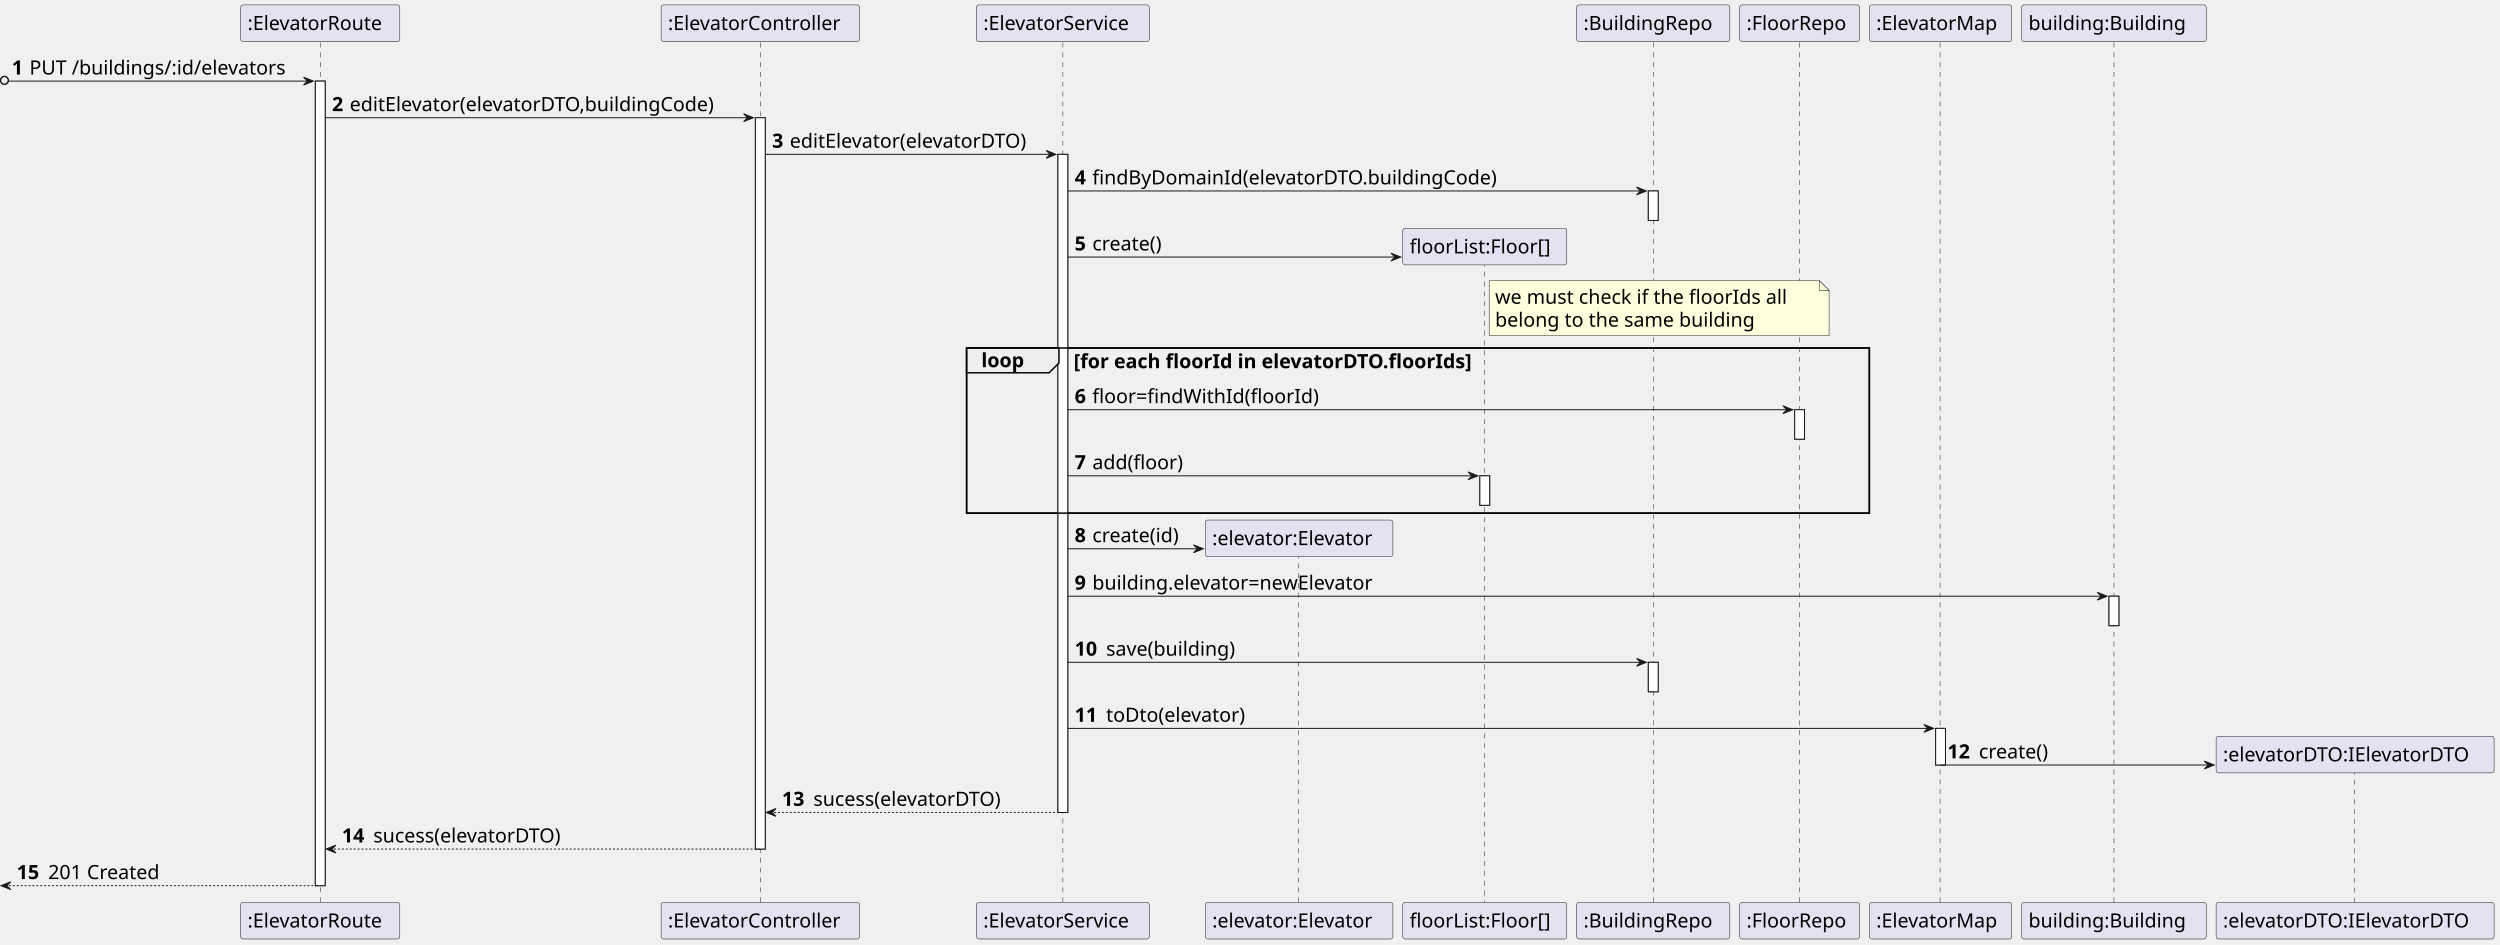
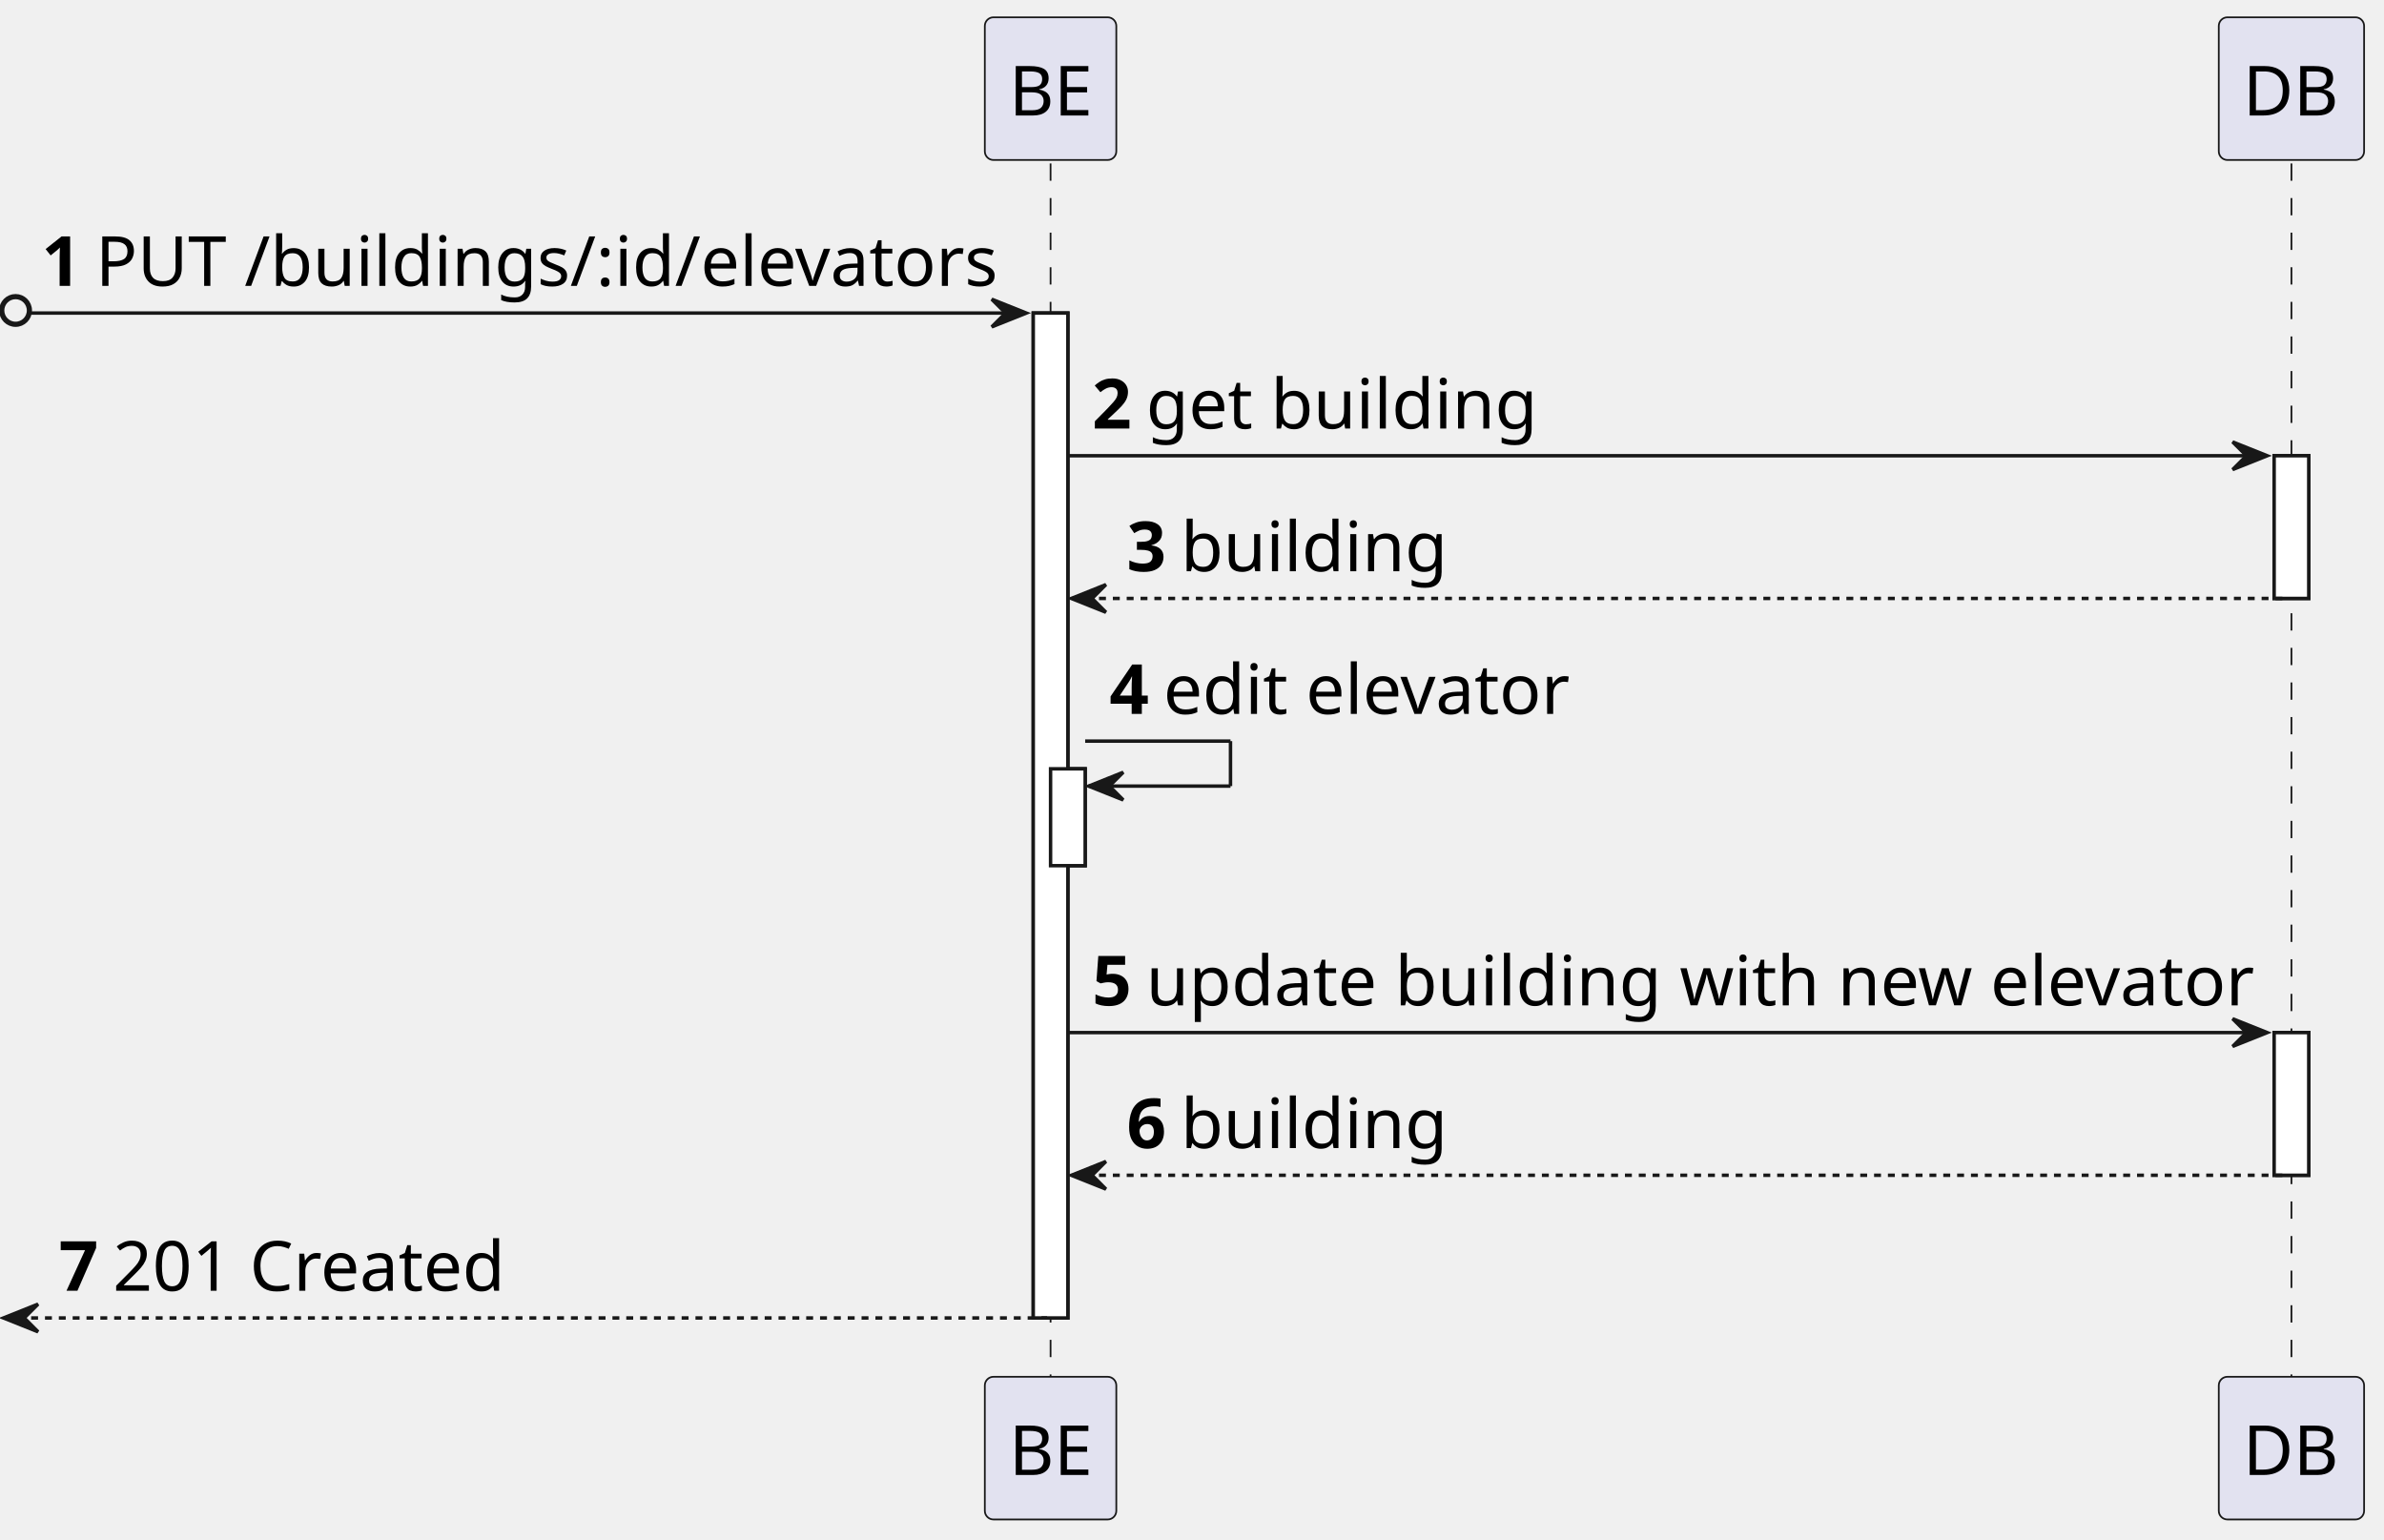
- <svg xmlns="http://www.w3.org/2000/svg" contentStyleType="text/css" height="961px" preserveAspectRatio="none" style="width:2545px;height:961px;background:#FFFFFF;" version="1.1" viewBox="0 0 2545 961" width="2545px" zoomAndPan="magnify">
+ <svg xmlns="http://www.w3.org/2000/svg" contentStyleType="text/css" height="445px" preserveAspectRatio="none" style="width:689px;height:445px;background:#FFFFFF;" version="1.1" viewBox="0 0 689 445" width="689px" zoomAndPan="magnify">
  <defs />
  <g>
-     <rect fill="#FFFFFF" height="819.062" style="stroke:#181818;stroke-width:1.0;" width="10" x="321" y="82.562" />
-     <rect fill="#FFFFFF" height="744.5" style="stroke:#181818;stroke-width:1.0;" width="10" x="769" y="119.844" />
-     <rect fill="#FFFFFF" height="669.938" style="stroke:#181818;stroke-width:1.0;" width="10" x="1077" y="157.125" />
-     <rect fill="#FFFFFF" height="30" style="stroke:#181818;stroke-width:1.0;" width="10" x="1506.5" y="484.375" />
-     <rect fill="#FFFFFF" height="30" style="stroke:#181818;stroke-width:1.0;" width="10" x="1678" y="194.406" />
-     <rect fill="#FFFFFF" height="30" style="stroke:#181818;stroke-width:1.0;" width="10" x="1678" y="674.219" />
-     <rect fill="#FFFFFF" height="30" style="stroke:#181818;stroke-width:1.0;" width="10" x="1827" y="417.094" />
-     <rect fill="#FFFFFF" height="37.281" style="stroke:#181818;stroke-width:1.0;" width="10" x="1970.5" y="741.5" />
-     <rect fill="#FFFFFF" height="30" style="stroke:#181818;stroke-width:1.0;" width="10" x="2147" y="606.938" />
-     <rect fill="none" height="168.125" style="stroke:#000000;stroke-width:1.5;" width="919" x="984" y="354.25" />
-     <line style="stroke:#181818;stroke-width:0.5;stroke-dasharray:5.0,5.0;" x1="326" x2="326" y1="43.281" y2="919.625" />
-     <line style="stroke:#181818;stroke-width:0.5;stroke-dasharray:5.0,5.0;" x1="774" x2="774" y1="43.281" y2="919.625" />
-     <line style="stroke:#181818;stroke-width:0.5;stroke-dasharray:5.0,5.0;" x1="1082" x2="1082" y1="43.281" y2="919.625" />
-     <line style="stroke:#181818;stroke-width:0.5;stroke-dasharray:5.0,5.0;" x1="1322" x2="1322" y1="563.516" y2="919.625" />
-     <line style="stroke:#181818;stroke-width:0.5;stroke-dasharray:5.0,5.0;" x1="1511" x2="1511" y1="266.547" y2="919.625" />
-     <line style="stroke:#181818;stroke-width:0.5;stroke-dasharray:5.0,5.0;" x1="1683" x2="1683" y1="43.281" y2="919.625" />
-     <line style="stroke:#181818;stroke-width:0.5;stroke-dasharray:5.0,5.0;" x1="1832" x2="1832" y1="43.281" y2="919.625" />
-     <line style="stroke:#181818;stroke-width:0.5;stroke-dasharray:5.0,5.0;" x1="1975" x2="1975" y1="43.281" y2="919.625" />
-     <line style="stroke:#181818;stroke-width:0.5;stroke-dasharray:5.0,5.0;" x1="2152" x2="2152" y1="43.281" y2="919.625" />
-     <line style="stroke:#181818;stroke-width:0.5;stroke-dasharray:5.0,5.0;" x1="2397" x2="2397" y1="783.641" y2="919.625" />
-     <rect fill="#E2E2F0" height="37.281" rx="2.5" ry="2.5" style="stroke:#181818;stroke-width:0.5;" width="162" x="245" y="5" />
-     <text fill="#000000" font-family="sans-serif" font-size="20" lengthAdjust="spacing" textLength="148" x="252" y="30.564">:ElevatorRoute</text>
-     <rect fill="#E2E2F0" height="37.281" rx="2.5" ry="2.5" style="stroke:#181818;stroke-width:0.5;" width="162" x="245" y="918.625" />
-     <text fill="#000000" font-family="sans-serif" font-size="20" lengthAdjust="spacing" textLength="148" x="252" y="944.189">:ElevatorRoute</text>
-     <rect fill="#E2E2F0" height="37.281" rx="2.5" ry="2.5" style="stroke:#181818;stroke-width:0.5;" width="202" x="673" y="5" />
-     <text fill="#000000" font-family="sans-serif" font-size="20" lengthAdjust="spacing" textLength="188" x="680" y="30.564">:ElevatorController</text>
-     <rect fill="#E2E2F0" height="37.281" rx="2.5" ry="2.5" style="stroke:#181818;stroke-width:0.5;" width="202" x="673" y="918.625" />
-     <text fill="#000000" font-family="sans-serif" font-size="20" lengthAdjust="spacing" textLength="188" x="680" y="944.189">:ElevatorController</text>
-     <rect fill="#E2E2F0" height="37.281" rx="2.5" ry="2.5" style="stroke:#181818;stroke-width:0.5;" width="176" x="994" y="5" />
-     <text fill="#000000" font-family="sans-serif" font-size="20" lengthAdjust="spacing" textLength="162" x="1001" y="30.564">:ElevatorService</text>
-     <rect fill="#E2E2F0" height="37.281" rx="2.5" ry="2.5" style="stroke:#181818;stroke-width:0.5;" width="176" x="994" y="918.625" />
-     <text fill="#000000" font-family="sans-serif" font-size="20" lengthAdjust="spacing" textLength="162" x="1001" y="944.189">:ElevatorService</text>
-     <rect fill="#E2E2F0" height="37.281" rx="2.5" ry="2.5" style="stroke:#181818;stroke-width:0.5;" width="191" x="1227" y="918.625" />
-     <text fill="#000000" font-family="sans-serif" font-size="20" lengthAdjust="spacing" textLength="177" x="1234" y="944.189">:elevator:Elevator</text>
-     <rect fill="#E2E2F0" height="37.281" rx="2.5" ry="2.5" style="stroke:#181818;stroke-width:0.5;" width="167" x="1428" y="918.625" />
-     <text fill="#000000" font-family="sans-serif" font-size="20" lengthAdjust="spacing" textLength="153" x="1435" y="944.189">floorList:Floor[]</text>
-     <rect fill="#E2E2F0" height="37.281" rx="2.5" ry="2.5" style="stroke:#181818;stroke-width:0.5;" width="156" x="1605" y="5" />
-     <text fill="#000000" font-family="sans-serif" font-size="20" lengthAdjust="spacing" textLength="142" x="1612" y="30.564">:BuildingRepo</text>
-     <rect fill="#E2E2F0" height="37.281" rx="2.5" ry="2.5" style="stroke:#181818;stroke-width:0.5;" width="156" x="1605" y="918.625" />
-     <text fill="#000000" font-family="sans-serif" font-size="20" lengthAdjust="spacing" textLength="142" x="1612" y="944.189">:BuildingRepo</text>
-     <rect fill="#E2E2F0" height="37.281" rx="2.5" ry="2.5" style="stroke:#181818;stroke-width:0.5;" width="122" x="1771" y="5" />
-     <text fill="#000000" font-family="sans-serif" font-size="20" lengthAdjust="spacing" textLength="108" x="1778" y="30.564">:FloorRepo</text>
-     <rect fill="#E2E2F0" height="37.281" rx="2.5" ry="2.5" style="stroke:#181818;stroke-width:0.5;" width="122" x="1771" y="918.625" />
-     <text fill="#000000" font-family="sans-serif" font-size="20" lengthAdjust="spacing" textLength="108" x="1778" y="944.189">:FloorRepo</text>
-     <rect fill="#E2E2F0" height="37.281" rx="2.5" ry="2.5" style="stroke:#181818;stroke-width:0.5;" width="145" x="1903" y="5" />
-     <text fill="#000000" font-family="sans-serif" font-size="20" lengthAdjust="spacing" textLength="131" x="1910" y="30.564">:ElevatorMap</text>
-     <rect fill="#E2E2F0" height="37.281" rx="2.5" ry="2.5" style="stroke:#181818;stroke-width:0.5;" width="145" x="1903" y="918.625" />
-     <text fill="#000000" font-family="sans-serif" font-size="20" lengthAdjust="spacing" textLength="131" x="1910" y="944.189">:ElevatorMap</text>
-     <rect fill="#E2E2F0" height="37.281" rx="2.5" ry="2.5" style="stroke:#181818;stroke-width:0.5;" width="188" x="2058" y="5" />
-     <text fill="#000000" font-family="sans-serif" font-size="20" lengthAdjust="spacing" textLength="174" x="2065" y="30.564">building:Building</text>
-     <rect fill="#E2E2F0" height="37.281" rx="2.5" ry="2.5" style="stroke:#181818;stroke-width:0.5;" width="188" x="2058" y="918.625" />
-     <text fill="#000000" font-family="sans-serif" font-size="20" lengthAdjust="spacing" textLength="174" x="2065" y="944.189">building:Building</text>
-     <rect fill="#E2E2F0" height="37.281" rx="2.5" ry="2.5" style="stroke:#181818;stroke-width:0.5;" width="283" x="2256" y="918.625" />
-     <text fill="#000000" font-family="sans-serif" font-size="20" lengthAdjust="spacing" textLength="269" x="2263" y="944.189">:elevatorDTO:IElevatorDTO</text>
-     <rect fill="#FFFFFF" height="819.062" style="stroke:#181818;stroke-width:1.0;" width="10" x="321" y="82.562" />
-     <rect fill="#FFFFFF" height="744.5" style="stroke:#181818;stroke-width:1.0;" width="10" x="769" y="119.844" />
-     <rect fill="#FFFFFF" height="669.938" style="stroke:#181818;stroke-width:1.0;" width="10" x="1077" y="157.125" />
-     <rect fill="#FFFFFF" height="30" style="stroke:#181818;stroke-width:1.0;" width="10" x="1506.5" y="484.375" />
-     <rect fill="#FFFFFF" height="30" style="stroke:#181818;stroke-width:1.0;" width="10" x="1678" y="194.406" />
-     <rect fill="#FFFFFF" height="30" style="stroke:#181818;stroke-width:1.0;" width="10" x="1678" y="674.219" />
-     <rect fill="#FFFFFF" height="30" style="stroke:#181818;stroke-width:1.0;" width="10" x="1827" y="417.094" />
-     <rect fill="#FFFFFF" height="37.281" style="stroke:#181818;stroke-width:1.0;" width="10" x="1970.5" y="741.5" />
-     <rect fill="#FFFFFF" height="30" style="stroke:#181818;stroke-width:1.0;" width="10" x="2147" y="606.938" />
-     <ellipse cx="4.5" cy="81.812" fill="none" rx="4" ry="4" style="stroke:#181818;stroke-width:1.5;" />
-     <polygon fill="#181818" points="309,78.562,319,82.562,309,86.562,313,82.562" style="stroke:#181818;stroke-width:1.0;" />
-     <line style="stroke:#181818;stroke-width:1.0;" x1="9" x2="315" y1="82.562" y2="82.562" />
-     <text fill="#000000" font-family="sans-serif" font-size="20" font-weight="bold" lengthAdjust="spacing" textLength="14" x="12" y="75.846">1</text>
-     <text fill="#000000" font-family="sans-serif" font-size="20" lengthAdjust="spacing" textLength="276" x="30" y="75.846">PUT /buildings/:id/elevators</text>
-     <polygon fill="#181818" points="757,115.844,767,119.844,757,123.844,761,119.844" style="stroke:#181818;stroke-width:1.0;" />
-     <line style="stroke:#181818;stroke-width:1.0;" x1="331" x2="763" y1="119.844" y2="119.844" />
-     <text fill="#000000" font-family="sans-serif" font-size="20" font-weight="bold" lengthAdjust="spacing" textLength="14" x="338" y="113.127">2</text>
-     <text fill="#000000" font-family="sans-serif" font-size="20" lengthAdjust="spacing" textLength="401" x="356" y="113.127">editElevator(elevatorDTO,buildingCode)</text>
-     <polygon fill="#181818" points="1065,153.125,1075,157.125,1065,161.125,1069,157.125" style="stroke:#181818;stroke-width:1.0;" />
-     <line style="stroke:#181818;stroke-width:1.0;" x1="779" x2="1071" y1="157.125" y2="157.125" />
-     <text fill="#000000" font-family="sans-serif" font-size="20" font-weight="bold" lengthAdjust="spacing" textLength="14" x="786" y="150.408">3</text>
-     <text fill="#000000" font-family="sans-serif" font-size="20" lengthAdjust="spacing" textLength="261" x="804" y="150.408">editElevator(elevatorDTO)</text>
-     <polygon fill="#181818" points="1666,190.406,1676,194.406,1666,198.406,1670,194.406" style="stroke:#181818;stroke-width:1.0;" />
-     <line style="stroke:#181818;stroke-width:1.0;" x1="1087" x2="1672" y1="194.406" y2="194.406" />
-     <text fill="#000000" font-family="sans-serif" font-size="20" font-weight="bold" lengthAdjust="spacing" textLength="14" x="1094" y="187.69">4</text>
-     <text fill="#000000" font-family="sans-serif" font-size="20" lengthAdjust="spacing" textLength="441" x="1112" y="187.69">findByDomainId(elevatorDTO.buildingCode)</text>
-     <polygon fill="#181818" points="1416,257.688,1426,261.688,1416,265.688,1420,261.688" style="stroke:#181818;stroke-width:1.0;" />
-     <line style="stroke:#181818;stroke-width:1.0;" x1="1087" x2="1422" y1="261.688" y2="261.688" />
-     <text fill="#000000" font-family="sans-serif" font-size="20" font-weight="bold" lengthAdjust="spacing" textLength="14" x="1094" y="254.971">5</text>
-     <text fill="#000000" font-family="sans-serif" font-size="20" lengthAdjust="spacing" textLength="79" x="1112" y="254.971">create()</text>
-     <rect fill="#E2E2F0" height="37.281" rx="2.5" ry="2.5" style="stroke:#181818;stroke-width:0.5;" width="167" x="1428" y="232.406" />
-     <text fill="#000000" font-family="sans-serif" font-size="20" lengthAdjust="spacing" textLength="153" x="1435" y="257.971">floorList:Floor[]</text>
-     <path d="M1516,285.688 L1516,341.688 L1862,341.688 L1862,295.688 L1852,285.688 L1516,285.688 " fill="#FEFFDD" style="stroke:#181818;stroke-width:0.5;" />
-     <path d="M1852,285.688 L1852,295.688 L1862,295.688 L1852,285.688 " fill="#FEFFDD" style="stroke:#181818;stroke-width:0.5;" />
-     <text fill="#000000" font-family="sans-serif" font-size="20" lengthAdjust="spacing" textLength="319" x="1522" y="309.252">we must check if the floorIds all</text>
-     <text fill="#000000" font-family="sans-serif" font-size="20" lengthAdjust="spacing" textLength="283" x="1522" y="332.533">belong to the same building</text>
-     <path d="M984,354.25 L1078,354.25 L1078,369.531 L1068,379.531 L984,379.531 L984,354.25 " fill="#EEEEEE" style="stroke:#000000;stroke-width:1.5;" />
-     <rect fill="none" height="168.125" style="stroke:#000000;stroke-width:1.5;" width="919" x="984" y="354.25" />
-     <text fill="#000000" font-family="sans-serif" font-size="20" font-weight="bold" lengthAdjust="spacing" textLength="49" x="999" y="373.815">loop</text>
-     <text fill="#000000" font-family="sans-serif" font-size="20" font-weight="bold" lengthAdjust="spacing" textLength="468" x="1093" y="374.815">[for each floorId in elevatorDTO.floorIds]</text>
-     <polygon fill="#181818" points="1815,413.094,1825,417.094,1815,421.094,1819,417.094" style="stroke:#181818;stroke-width:1.0;" />
-     <line style="stroke:#181818;stroke-width:1.0;" x1="1087" x2="1821" y1="417.094" y2="417.094" />
-     <text fill="#000000" font-family="sans-serif" font-size="20" font-weight="bold" lengthAdjust="spacing" textLength="14" x="1094" y="410.377">6</text>
-     <text fill="#000000" font-family="sans-serif" font-size="20" lengthAdjust="spacing" textLength="247" x="1112" y="410.377">floor=findWithId(floorId)</text>
-     <polygon fill="#181818" points="1494.5,480.375,1504.5,484.375,1494.5,488.375,1498.5,484.375" style="stroke:#181818;stroke-width:1.0;" />
-     <line style="stroke:#181818;stroke-width:1.0;" x1="1087" x2="1500.5" y1="484.375" y2="484.375" />
-     <text fill="#000000" font-family="sans-serif" font-size="20" font-weight="bold" lengthAdjust="spacing" textLength="14" x="1094" y="477.658">7</text>
-     <text fill="#000000" font-family="sans-serif" font-size="20" lengthAdjust="spacing" textLength="99" x="1112" y="477.658">add(floor)</text>
-     <polygon fill="#181818" points="1215,554.656,1225,558.656,1215,562.656,1219,558.656" style="stroke:#181818;stroke-width:1.0;" />
-     <line style="stroke:#181818;stroke-width:1.0;" x1="1087" x2="1221" y1="558.656" y2="558.656" />
-     <text fill="#000000" font-family="sans-serif" font-size="20" font-weight="bold" lengthAdjust="spacing" textLength="14" x="1094" y="551.939">8</text>
-     <text fill="#000000" font-family="sans-serif" font-size="20" lengthAdjust="spacing" textLength="98" x="1112" y="551.939">create(id)</text>
-     <rect fill="#E2E2F0" height="37.281" rx="2.5" ry="2.5" style="stroke:#181818;stroke-width:0.5;" width="191" x="1227" y="529.375" />
-     <text fill="#000000" font-family="sans-serif" font-size="20" lengthAdjust="spacing" textLength="177" x="1234" y="554.939">:elevator:Elevator</text>
-     <polygon fill="#181818" points="2135,602.938,2145,606.938,2135,610.938,2139,606.938" style="stroke:#181818;stroke-width:1.0;" />
-     <line style="stroke:#181818;stroke-width:1.0;" x1="1087" x2="2141" y1="606.938" y2="606.938" />
-     <text fill="#000000" font-family="sans-serif" font-size="20" font-weight="bold" lengthAdjust="spacing" textLength="14" x="1094" y="600.221">9</text>
-     <text fill="#000000" font-family="sans-serif" font-size="20" lengthAdjust="spacing" textLength="311" x="1112" y="600.221">building.elevator=newElevator</text>
-     <polygon fill="#181818" points="1666,670.219,1676,674.219,1666,678.219,1670,674.219" style="stroke:#181818;stroke-width:1.0;" />
-     <line style="stroke:#181818;stroke-width:1.0;" x1="1087" x2="1672" y1="674.219" y2="674.219" />
-     <text fill="#000000" font-family="sans-serif" font-size="20" font-weight="bold" lengthAdjust="spacing" textLength="28" x="1094" y="667.502">10</text>
-     <text fill="#000000" font-family="sans-serif" font-size="20" lengthAdjust="spacing" textLength="144" x="1126" y="667.502">save(building)</text>
-     <polygon fill="#181818" points="1958.5,737.5,1968.5,741.5,1958.5,745.5,1962.5,741.5" style="stroke:#181818;stroke-width:1.0;" />
-     <line style="stroke:#181818;stroke-width:1.0;" x1="1087" x2="1964.5" y1="741.5" y2="741.5" />
-     <text fill="#000000" font-family="sans-serif" font-size="20" font-weight="bold" lengthAdjust="spacing" textLength="28" x="1094" y="734.783">11</text>
-     <text fill="#000000" font-family="sans-serif" font-size="20" lengthAdjust="spacing" textLength="152" x="1126" y="734.783">toDto(elevator)</text>
-     <polygon fill="#181818" points="2244,774.781,2254,778.781,2244,782.781,2248,778.781" style="stroke:#181818;stroke-width:1.0;" />
-     <line style="stroke:#181818;stroke-width:1.0;" x1="1975.5" x2="2250" y1="778.781" y2="778.781" />
-     <text fill="#000000" font-family="sans-serif" font-size="20" font-weight="bold" lengthAdjust="spacing" textLength="28" x="1982.5" y="772.064">12</text>
-     <text fill="#000000" font-family="sans-serif" font-size="20" lengthAdjust="spacing" textLength="79" x="2014.5" y="772.064">create()</text>
-     <rect fill="#E2E2F0" height="37.281" rx="2.5" ry="2.5" style="stroke:#181818;stroke-width:0.5;" width="283" x="2256" y="749.5" />
-     <text fill="#000000" font-family="sans-serif" font-size="20" lengthAdjust="spacing" textLength="269" x="2263" y="775.064">:elevatorDTO:IElevatorDTO</text>
-     <polygon fill="#181818" points="790,823.062,780,827.062,790,831.062,786,827.062" style="stroke:#181818;stroke-width:1.0;" />
-     <line style="stroke:#181818;stroke-width:1.0;stroke-dasharray:2.0,2.0;" x1="784" x2="1081" y1="827.062" y2="827.062" />
-     <text fill="#000000" font-family="sans-serif" font-size="20" font-weight="bold" lengthAdjust="spacing" textLength="28" x="796" y="820.346">13</text>
-     <text fill="#000000" font-family="sans-serif" font-size="20" lengthAdjust="spacing" textLength="206" x="828" y="820.346">sucess(elevatorDTO)</text>
-     <polygon fill="#181818" points="342,860.344,332,864.344,342,868.344,338,864.344" style="stroke:#181818;stroke-width:1.0;" />
-     <line style="stroke:#181818;stroke-width:1.0;stroke-dasharray:2.0,2.0;" x1="336" x2="773" y1="864.344" y2="864.344" />
-     <text fill="#000000" font-family="sans-serif" font-size="20" font-weight="bold" lengthAdjust="spacing" textLength="28" x="348" y="857.627">14</text>
-     <text fill="#000000" font-family="sans-serif" font-size="20" lengthAdjust="spacing" textLength="206" x="380" y="857.627">sucess(elevatorDTO)</text>
-     <polygon fill="#181818" points="11,897.625,1,901.625,11,905.625,7,901.625" style="stroke:#181818;stroke-width:1.0;" />
-     <line style="stroke:#181818;stroke-width:1.0;stroke-dasharray:2.0,2.0;" x1="5" x2="325" y1="901.625" y2="901.625" />
-     <text fill="#000000" font-family="sans-serif" font-size="20" font-weight="bold" lengthAdjust="spacing" textLength="28" x="17" y="894.908">15</text>
-     <text fill="#000000" font-family="sans-serif" font-size="20" lengthAdjust="spacing" textLength="124" x="49" y="894.908">201 Created</text>
+     <rect fill="#FFFFFF" height="290.44" style="stroke:#181818;stroke-width:1.0;" width="10" x="298.625" y="90.48" />
+     <rect fill="#FFFFFF" height="28" style="stroke:#181818;stroke-width:1.0;" width="10" x="303.625" y="222.2" />
+     <rect fill="#FFFFFF" height="41.24" style="stroke:#181818;stroke-width:1.0;" width="10" x="657.25" y="131.72" />
+     <rect fill="#FFFFFF" height="41.24" style="stroke:#181818;stroke-width:1.0;" width="10" x="657.25" y="298.44" />
+     <line style="stroke:#181818;stroke-width:0.5;stroke-dasharray:5.0,5.0;" x1="303.625" x2="303.625" y1="47.24" y2="398.92" />
+     <line style="stroke:#181818;stroke-width:0.5;stroke-dasharray:5.0,5.0;" x1="662.25" x2="662.25" y1="47.24" y2="398.92" />
+     <rect fill="#E2E2F0" height="41.24" rx="2.5" ry="2.5" style="stroke:#181818;stroke-width:0.5;" width="38" x="284.625" y="5" />
+     <text fill="#000000" font-family="sans-serif" font-size="20" lengthAdjust="spacing" textLength="24" x="291.625" y="33.38">BE</text>
+     <rect fill="#E2E2F0" height="41.24" rx="2.5" ry="2.5" style="stroke:#181818;stroke-width:0.5;" width="38" x="284.625" y="397.92" />
+     <text fill="#000000" font-family="sans-serif" font-size="20" lengthAdjust="spacing" textLength="24" x="291.625" y="426.3">BE</text>
+     <rect fill="#E2E2F0" height="41.24" rx="2.5" ry="2.5" style="stroke:#181818;stroke-width:0.5;" width="42" x="641.25" y="5" />
+     <text fill="#000000" font-family="sans-serif" font-size="20" lengthAdjust="spacing" textLength="28" x="648.25" y="33.38">DB</text>
+     <rect fill="#E2E2F0" height="41.24" rx="2.5" ry="2.5" style="stroke:#181818;stroke-width:0.5;" width="42" x="641.25" y="397.92" />
+     <text fill="#000000" font-family="sans-serif" font-size="20" lengthAdjust="spacing" textLength="28" x="648.25" y="426.3">DB</text>
+     <rect fill="#FFFFFF" height="290.44" style="stroke:#181818;stroke-width:1.0;" width="10" x="298.625" y="90.48" />
+     <rect fill="#FFFFFF" height="28" style="stroke:#181818;stroke-width:1.0;" width="10" x="303.625" y="222.2" />
+     <rect fill="#FFFFFF" height="41.24" style="stroke:#181818;stroke-width:1.0;" width="10" x="657.25" y="131.72" />
+     <rect fill="#FFFFFF" height="41.24" style="stroke:#181818;stroke-width:1.0;" width="10" x="657.25" y="298.44" />
+     <ellipse cx="4.5" cy="89.73" fill="none" rx="4" ry="4" style="stroke:#181818;stroke-width:1.5;" />
+     <polygon fill="#181818" points="286.625,86.48,296.625,90.48,286.625,94.48,290.625,90.48" style="stroke:#181818;stroke-width:1.0;" />
+     <line style="stroke:#181818;stroke-width:1.0;" x1="9" x2="292.625" y1="90.48" y2="90.48" />
+     <text fill="#000000" font-family="sans-serif" font-size="20" font-weight="bold" lengthAdjust="spacing" textLength="11.625" x="12" y="82.62">1</text>
+     <text fill="#000000" font-family="sans-serif" font-size="20" lengthAdjust="spacing" textLength="256" x="27.625" y="82.62">PUT /buildings/:id/elevators</text>
+     <polygon fill="#181818" points="645.25,127.72,655.25,131.72,645.25,135.72,649.25,131.72" style="stroke:#181818;stroke-width:1.0;" />
+     <line style="stroke:#181818;stroke-width:1.0;" x1="308.625" x2="651.25" y1="131.72" y2="131.72" />
+     <text fill="#000000" font-family="sans-serif" font-size="20" font-weight="bold" lengthAdjust="spacing" textLength="11.625" x="315.625" y="123.86">2</text>
+     <text fill="#000000" font-family="sans-serif" font-size="20" lengthAdjust="spacing" textLength="110" x="331.25" y="123.86">get building</text>
+     <polygon fill="#181818" points="319.625,168.96,309.625,172.96,319.625,176.96,315.625,172.96" style="stroke:#181818;stroke-width:1.0;" />
+     <line style="stroke:#181818;stroke-width:1.0;stroke-dasharray:2.0,2.0;" x1="313.625" x2="661.25" y1="172.96" y2="172.96" />
+     <text fill="#000000" font-family="sans-serif" font-size="20" font-weight="bold" lengthAdjust="spacing" textLength="11.625" x="325.625" y="165.1">3</text>
+     <text fill="#000000" font-family="sans-serif" font-size="20" lengthAdjust="spacing" textLength="75" x="341.25" y="165.1">building</text>
+     <line style="stroke:#181818;stroke-width:1.0;" x1="313.625" x2="355.625" y1="214.2" y2="214.2" />
+     <line style="stroke:#181818;stroke-width:1.0;" x1="355.625" x2="355.625" y1="214.2" y2="227.2" />
+     <line style="stroke:#181818;stroke-width:1.0;" x1="314.625" x2="355.625" y1="227.2" y2="227.2" />
+     <polygon fill="#181818" points="324.625,223.2,314.625,227.2,324.625,231.2,320.625,227.2" style="stroke:#181818;stroke-width:1.0;" />
+     <text fill="#000000" font-family="sans-serif" font-size="20" font-weight="bold" lengthAdjust="spacing" textLength="11.625" x="320.625" y="206.34">4</text>
+     <text fill="#000000" font-family="sans-serif" font-size="20" lengthAdjust="spacing" textLength="115" x="336.25" y="206.34">edit elevator</text>
+     <polygon fill="#181818" points="645.25,294.44,655.25,298.44,645.25,302.44,649.25,298.44" style="stroke:#181818;stroke-width:1.0;" />
+     <line style="stroke:#181818;stroke-width:1.0;" x1="308.625" x2="651.25" y1="298.44" y2="298.44" />
+     <text fill="#000000" font-family="sans-serif" font-size="20" font-weight="bold" lengthAdjust="spacing" textLength="11.625" x="315.625" y="290.58">5</text>
+     <text fill="#000000" font-family="sans-serif" font-size="20" lengthAdjust="spacing" textLength="314" x="331.25" y="290.58">update building with new elevator</text>
+     <polygon fill="#181818" points="319.625,335.68,309.625,339.68,319.625,343.68,315.625,339.68" style="stroke:#181818;stroke-width:1.0;" />
+     <line style="stroke:#181818;stroke-width:1.0;stroke-dasharray:2.0,2.0;" x1="313.625" x2="661.25" y1="339.68" y2="339.68" />
+     <text fill="#000000" font-family="sans-serif" font-size="20" font-weight="bold" lengthAdjust="spacing" textLength="11.625" x="325.625" y="331.82">6</text>
+     <text fill="#000000" font-family="sans-serif" font-size="20" lengthAdjust="spacing" textLength="75" x="341.25" y="331.82">building</text>
+     <polygon fill="#181818" points="11,376.92,1,380.92,11,384.92,7,380.92" style="stroke:#181818;stroke-width:1.0;" />
+     <line style="stroke:#181818;stroke-width:1.0;stroke-dasharray:2.0,2.0;" x1="5" x2="302.625" y1="380.92" y2="380.92" />
+     <text fill="#000000" font-family="sans-serif" font-size="20" font-weight="bold" lengthAdjust="spacing" textLength="11.625" x="17" y="373.06">7</text>
+     <text fill="#000000" font-family="sans-serif" font-size="20" lengthAdjust="spacing" textLength="111" x="32.625" y="373.06">201 Created</text>
  </g>
</svg>
